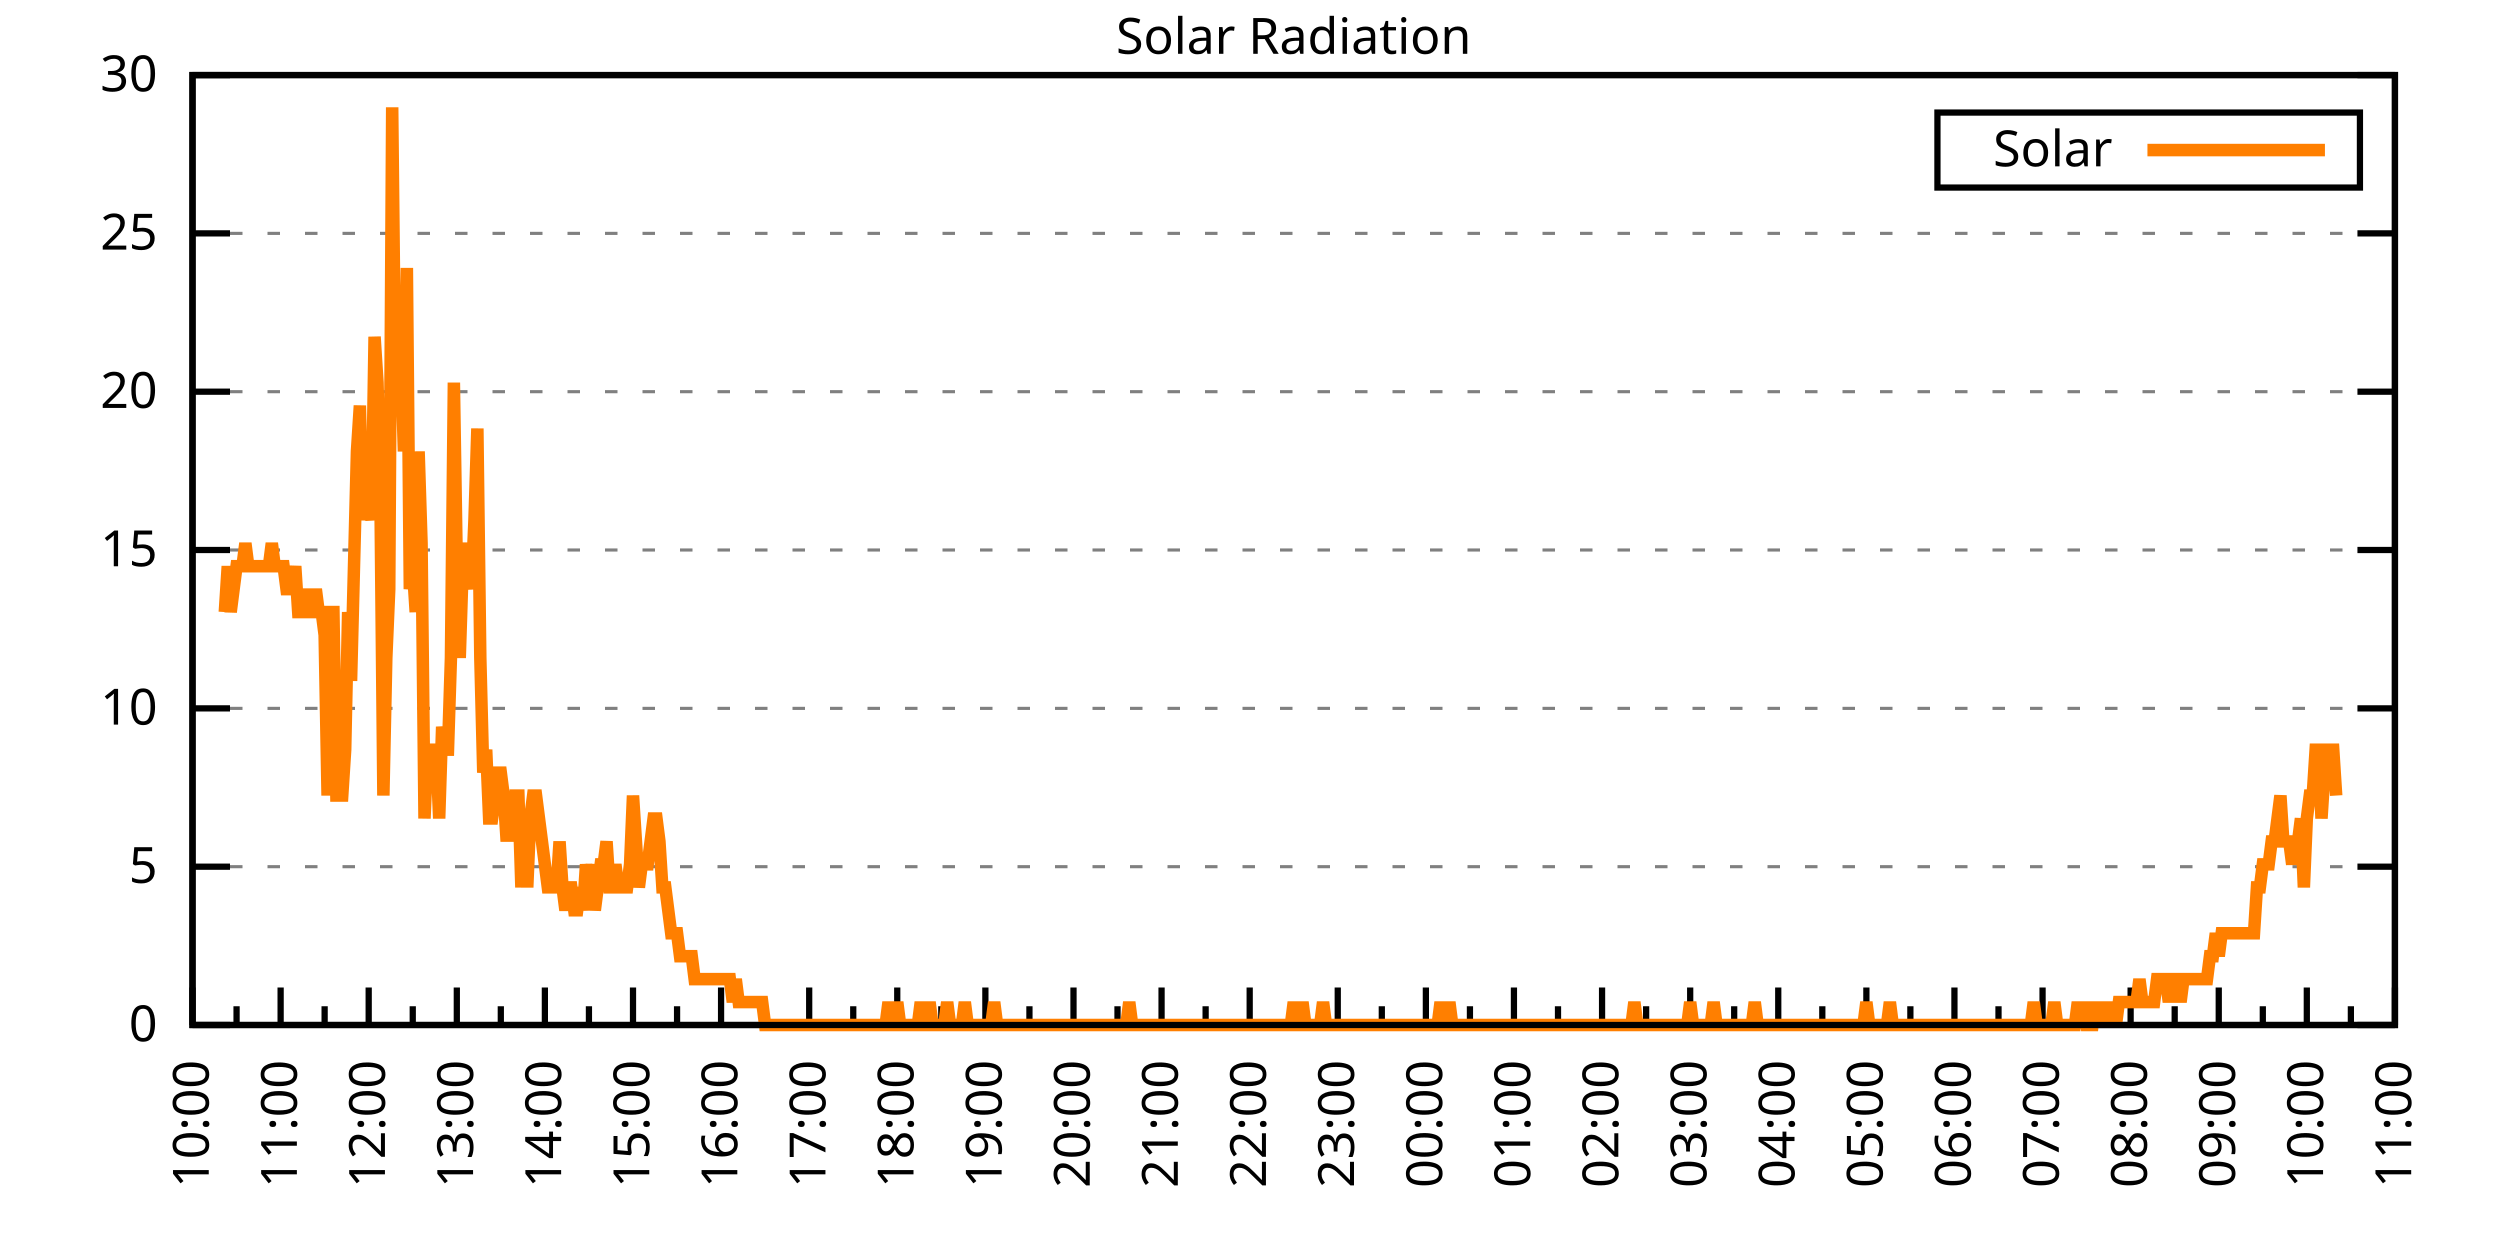
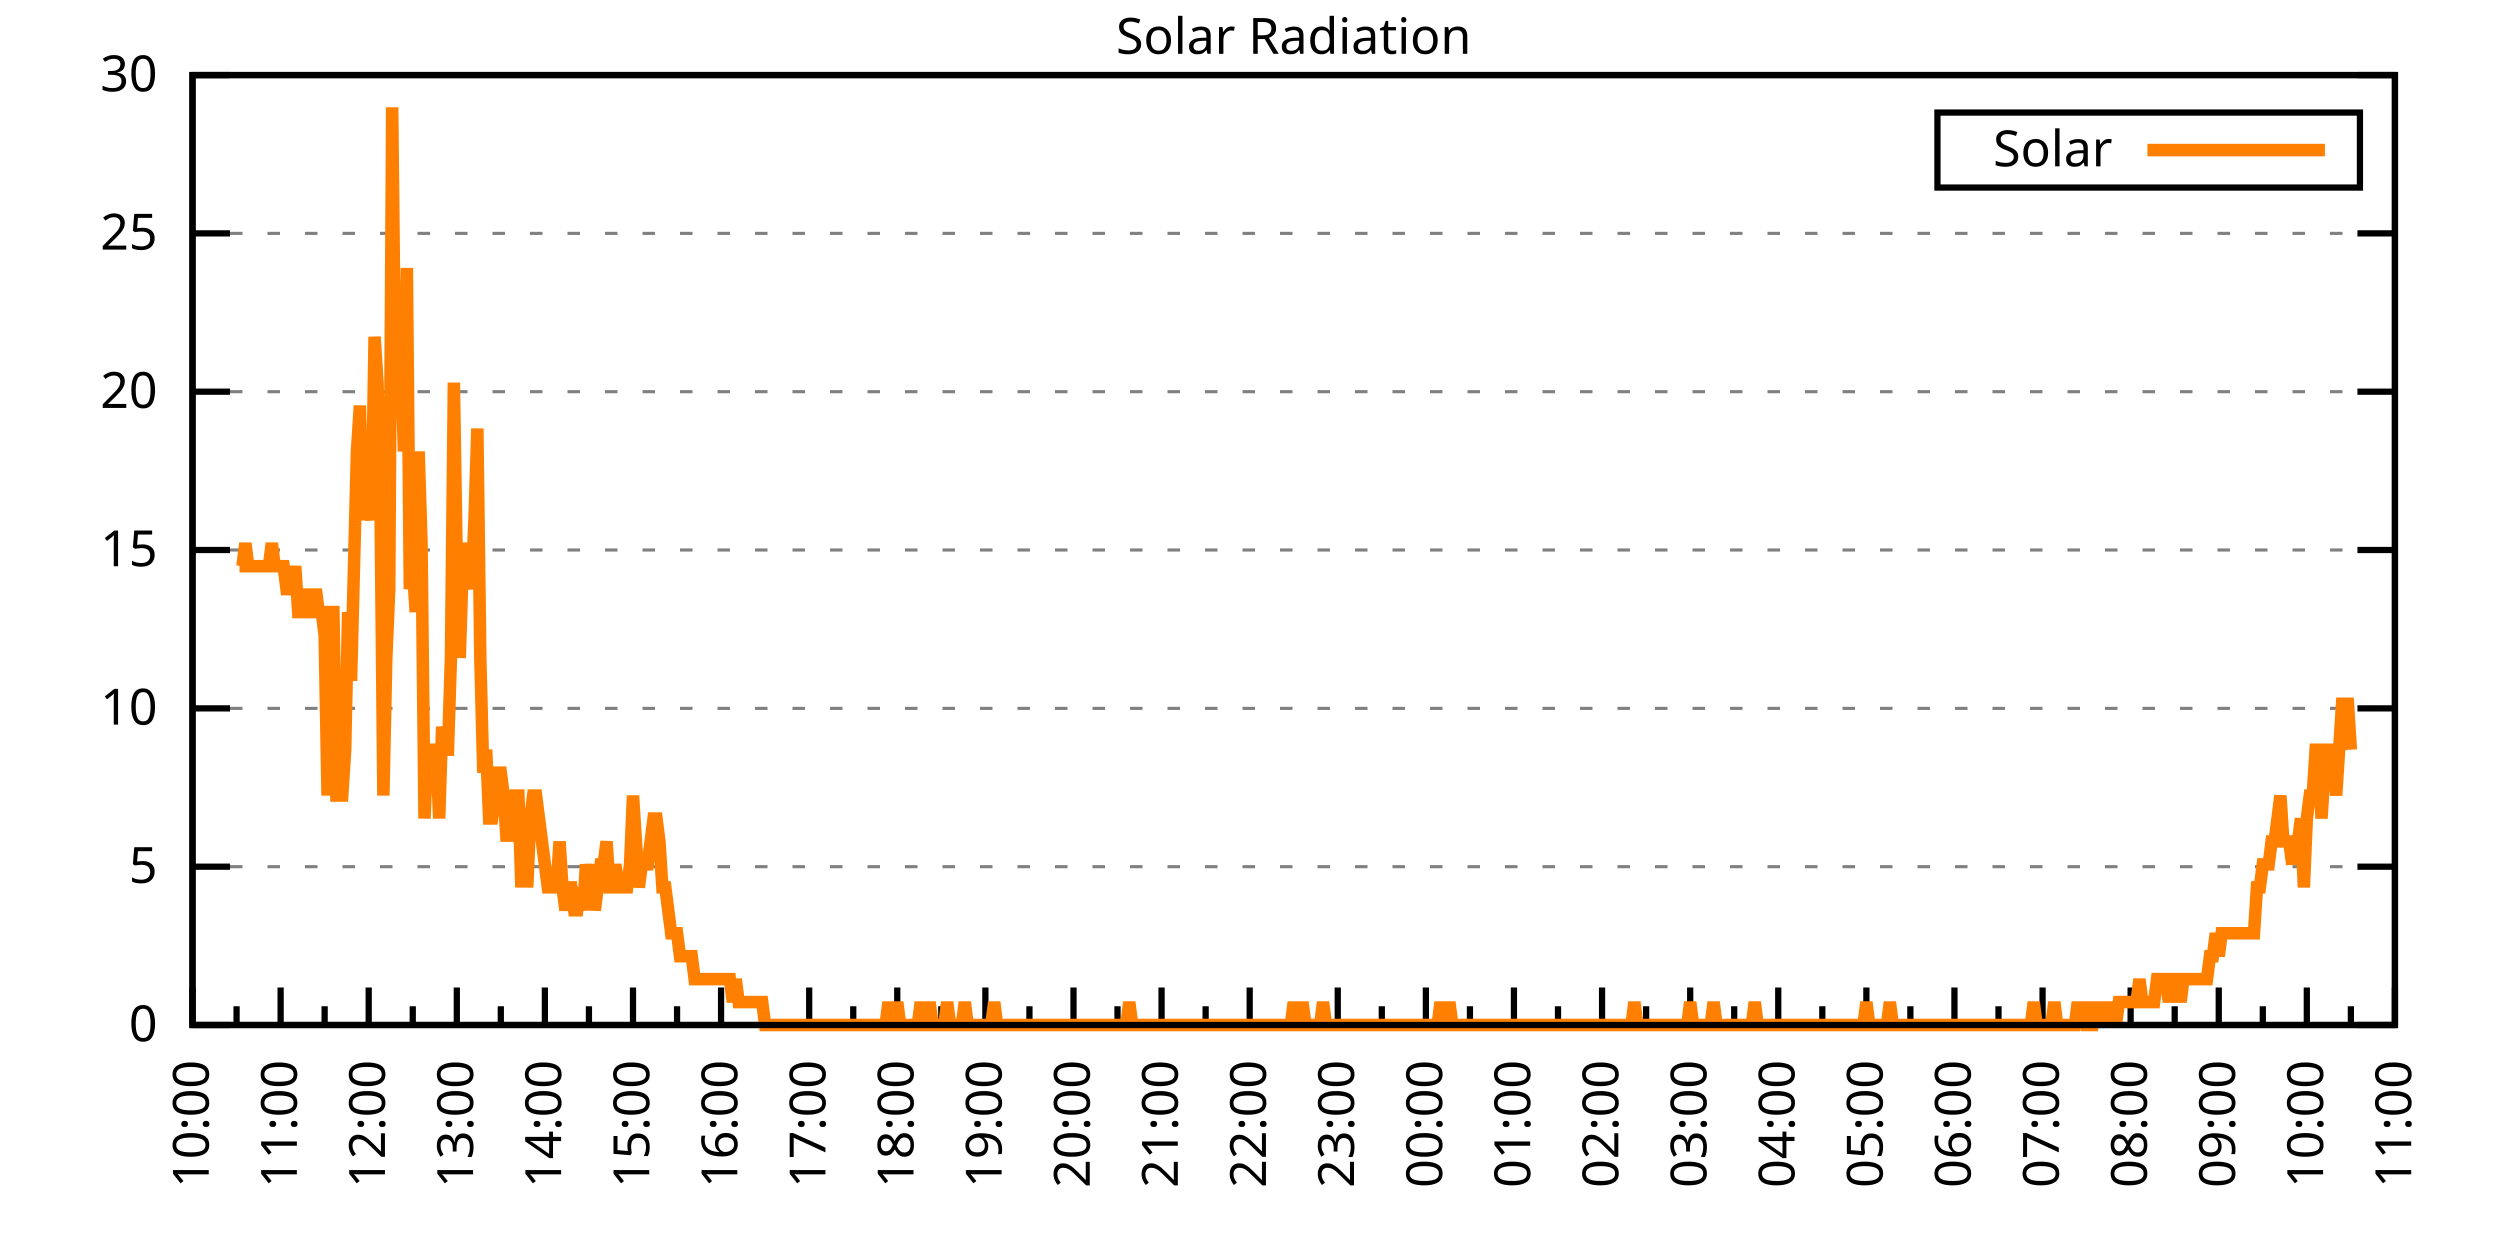
<svg xmlns="http://www.w3.org/2000/svg" xmlns:xlink="http://www.w3.org/1999/xlink" width="400" height="200" viewBox="0 0 400 200">
  <g id="gnuplot_canvas">
    <rect x="0" y="0" width="400" height="200" fill="none" />
    <defs>
      <circle id="gpDot" r="0.5" stroke-width="0.5" stroke="currentColor" />
      <path id="gpPt0" stroke-width="0.333" stroke="currentColor" d="M-1,0 h2 M0,-1 v2" />
      <path id="gpPt1" stroke-width="0.333" stroke="currentColor" d="M-1,-1 L1,1 M1,-1 L-1,1" />
      <path id="gpPt2" stroke-width="0.333" stroke="currentColor" d="M-1,0 L1,0 M0,-1 L0,1 M-1,-1 L1,1 M-1,1 L1,-1" />
      <rect id="gpPt3" stroke-width="0.333" stroke="currentColor" x="-1" y="-1" width="2" height="2" />
      <rect id="gpPt4" stroke-width="0.333" stroke="currentColor" fill="currentColor" x="-1" y="-1" width="2" height="2" />
      <circle id="gpPt5" stroke-width="0.333" stroke="currentColor" cx="0" cy="0" r="1" />
      <use xlink:href="#gpPt5" id="gpPt6" fill="currentColor" stroke="none" />
      <path id="gpPt7" stroke-width="0.333" stroke="currentColor" d="M0,-1.33 L-1.33,0.67 L1.33,0.67 z" />
      <use xlink:href="#gpPt7" id="gpPt8" fill="currentColor" stroke="none" />
      <use xlink:href="#gpPt7" id="gpPt9" stroke="currentColor" transform="rotate(180)" />
      <use xlink:href="#gpPt9" id="gpPt10" fill="currentColor" stroke="none" />
      <use xlink:href="#gpPt3" id="gpPt11" stroke="currentColor" transform="rotate(45)" />
      <use xlink:href="#gpPt11" id="gpPt12" fill="currentColor" stroke="none" />
      <path id="gpPt13" stroke-width="0.333" stroke="currentColor" d="M0,1.330 L1.265,0.411 L0.782,-1.067 L-0.782,-1.076 L-1.265,0.411 z" />
      <use xlink:href="#gpPt13" id="gpPt14" fill="currentColor" stroke="none" />
      <filter id="textbox" filterUnits="objectBoundingBox" x="0" y="0" height="1" width="1">
        <feFlood flood-color="white" flood-opacity="1" result="bgnd" />
        <feComposite in="SourceGraphic" in2="bgnd" operator="atop" />
      </filter>
      <filter id="greybox" filterUnits="objectBoundingBox" x="0" y="0" height="1" width="1">
        <feFlood flood-color="lightgrey" flood-opacity="1" result="grey" />
        <feComposite in="SourceGraphic" in2="grey" operator="atop" />
      </filter>
    </defs>
    <g fill="none" color="white" stroke="currentColor" stroke-width="1.00" stroke-linecap="butt" stroke-linejoin="miter">
</g>
    <g fill="none" color="black" stroke="currentColor" stroke-width="1.00" stroke-linecap="butt" stroke-linejoin="miter">
      <g stroke="none" shape-rendering="crispEdges">
        <polygon fill="rgb(255, 255, 255)" points="30.80,164.00 383.18,164.00 383.18,12.02 30.80,12.02 " />
      </g>
    </g>
    <g fill="none" color="black" stroke="currentColor" stroke-width="1.00" stroke-linecap="butt" stroke-linejoin="miter">
</g>
    <g fill="none" color="black" stroke="black" stroke-width="0.50" stroke-linecap="butt" stroke-linejoin="miter">
</g>
    <g fill="none" color="gray" stroke="currentColor" stroke-width="0.50" stroke-linecap="butt" stroke-linejoin="miter">
      <path stroke="gray" stroke-dasharray="2,4" class="gridline" d="M30.80,164.00 L383.19,164.00  " />
    </g>
    <g fill="none" color="gray" stroke="gray" stroke-width="1.00" stroke-linecap="butt" stroke-linejoin="miter">
</g>
    <g fill="none" color="black" stroke="currentColor" stroke-width="1.00" stroke-linecap="butt" stroke-linejoin="miter">
      <path stroke="black" d="M30.80,164.00 L36.80,164.00 M383.19,164.00 L377.19,164.00  " />
      <g transform="translate(25.20,166.60)" stroke="none" fill="black" font-family="Sans" font-size="8.00" text-anchor="end">
        <text>
          <tspan font-family="Sans"> 0</tspan>
        </text>
      </g>
    </g>
    <g fill="none" color="black" stroke="currentColor" stroke-width="1.00" stroke-linecap="butt" stroke-linejoin="miter">
</g>
    <g fill="none" color="black" stroke="black" stroke-width="0.50" stroke-linecap="butt" stroke-linejoin="miter">
</g>
    <g fill="none" color="gray" stroke="currentColor" stroke-width="0.50" stroke-linecap="butt" stroke-linejoin="miter">
      <path stroke="gray" stroke-dasharray="2,4" class="gridline" d="M30.80,138.67 L383.19,138.67  " />
    </g>
    <g fill="none" color="gray" stroke="gray" stroke-width="1.00" stroke-linecap="butt" stroke-linejoin="miter">
</g>
    <g fill="none" color="black" stroke="currentColor" stroke-width="1.00" stroke-linecap="butt" stroke-linejoin="miter">
      <path stroke="black" d="M30.80,138.67 L36.80,138.67 M383.19,138.67 L377.19,138.67  " />
      <g transform="translate(25.20,141.27)" stroke="none" fill="black" font-family="Sans" font-size="8.00" text-anchor="end">
        <text>
          <tspan font-family="Sans"> 5</tspan>
        </text>
      </g>
    </g>
    <g fill="none" color="black" stroke="currentColor" stroke-width="1.00" stroke-linecap="butt" stroke-linejoin="miter">
</g>
    <g fill="none" color="black" stroke="black" stroke-width="0.50" stroke-linecap="butt" stroke-linejoin="miter">
</g>
    <g fill="none" color="gray" stroke="currentColor" stroke-width="0.50" stroke-linecap="butt" stroke-linejoin="miter">
      <path stroke="gray" stroke-dasharray="2,4" class="gridline" d="M30.80,113.34 L383.19,113.34  " />
    </g>
    <g fill="none" color="gray" stroke="gray" stroke-width="1.00" stroke-linecap="butt" stroke-linejoin="miter">
</g>
    <g fill="none" color="black" stroke="currentColor" stroke-width="1.00" stroke-linecap="butt" stroke-linejoin="miter">
      <path stroke="black" d="M30.80,113.34 L36.80,113.34 M383.19,113.34 L377.19,113.34  " />
      <g transform="translate(25.20,115.94)" stroke="none" fill="black" font-family="Sans" font-size="8.00" text-anchor="end">
        <text>
          <tspan font-family="Sans"> 10</tspan>
        </text>
      </g>
    </g>
    <g fill="none" color="black" stroke="currentColor" stroke-width="1.00" stroke-linecap="butt" stroke-linejoin="miter">
</g>
    <g fill="none" color="black" stroke="black" stroke-width="0.50" stroke-linecap="butt" stroke-linejoin="miter">
</g>
    <g fill="none" color="gray" stroke="currentColor" stroke-width="0.50" stroke-linecap="butt" stroke-linejoin="miter">
      <path stroke="gray" stroke-dasharray="2,4" class="gridline" d="M30.80,88.00 L383.19,88.00  " />
    </g>
    <g fill="none" color="gray" stroke="gray" stroke-width="1.00" stroke-linecap="butt" stroke-linejoin="miter">
</g>
    <g fill="none" color="black" stroke="currentColor" stroke-width="1.00" stroke-linecap="butt" stroke-linejoin="miter">
      <path stroke="black" d="M30.80,88.00 L36.80,88.00 M383.19,88.00 L377.19,88.00  " />
      <g transform="translate(25.20,90.60)" stroke="none" fill="black" font-family="Sans" font-size="8.00" text-anchor="end">
        <text>
          <tspan font-family="Sans"> 15</tspan>
        </text>
      </g>
    </g>
    <g fill="none" color="black" stroke="currentColor" stroke-width="1.00" stroke-linecap="butt" stroke-linejoin="miter">
</g>
    <g fill="none" color="black" stroke="black" stroke-width="0.50" stroke-linecap="butt" stroke-linejoin="miter">
</g>
    <g fill="none" color="gray" stroke="currentColor" stroke-width="0.50" stroke-linecap="butt" stroke-linejoin="miter">
      <path stroke="gray" stroke-dasharray="2,4" class="gridline" d="M30.80,62.67 L383.19,62.67  " />
    </g>
    <g fill="none" color="gray" stroke="gray" stroke-width="1.00" stroke-linecap="butt" stroke-linejoin="miter">
</g>
    <g fill="none" color="black" stroke="currentColor" stroke-width="1.00" stroke-linecap="butt" stroke-linejoin="miter">
      <path stroke="black" d="M30.80,62.67 L36.80,62.67 M383.19,62.67 L377.19,62.67  " />
      <g transform="translate(25.20,65.27)" stroke="none" fill="black" font-family="Sans" font-size="8.00" text-anchor="end">
        <text>
          <tspan font-family="Sans"> 20</tspan>
        </text>
      </g>
    </g>
    <g fill="none" color="black" stroke="currentColor" stroke-width="1.00" stroke-linecap="butt" stroke-linejoin="miter">
</g>
    <g fill="none" color="black" stroke="black" stroke-width="0.50" stroke-linecap="butt" stroke-linejoin="miter">
</g>
    <g fill="none" color="gray" stroke="currentColor" stroke-width="0.50" stroke-linecap="butt" stroke-linejoin="miter">
      <path stroke="gray" stroke-dasharray="2,4" class="gridline" d="M30.80,37.34 L383.19,37.34  " />
    </g>
    <g fill="none" color="gray" stroke="gray" stroke-width="1.00" stroke-linecap="butt" stroke-linejoin="miter">
</g>
    <g fill="none" color="black" stroke="currentColor" stroke-width="1.00" stroke-linecap="butt" stroke-linejoin="miter">
      <path stroke="black" d="M30.80,37.34 L36.80,37.34 M383.19,37.34 L377.19,37.34  " />
      <g transform="translate(25.20,39.94)" stroke="none" fill="black" font-family="Sans" font-size="8.00" text-anchor="end">
        <text>
          <tspan font-family="Sans"> 25</tspan>
        </text>
      </g>
    </g>
    <g fill="none" color="black" stroke="currentColor" stroke-width="1.00" stroke-linecap="butt" stroke-linejoin="miter">
</g>
    <g fill="none" color="black" stroke="black" stroke-width="0.50" stroke-linecap="butt" stroke-linejoin="miter">
</g>
    <g fill="none" color="gray" stroke="currentColor" stroke-width="0.50" stroke-linecap="butt" stroke-linejoin="miter">
      <path stroke="gray" stroke-dasharray="2,4" class="gridline" d="M30.80,12.01 L383.19,12.01  " />
    </g>
    <g fill="none" color="gray" stroke="gray" stroke-width="1.00" stroke-linecap="butt" stroke-linejoin="miter">
</g>
    <g fill="none" color="black" stroke="currentColor" stroke-width="1.00" stroke-linecap="butt" stroke-linejoin="miter">
      <path stroke="black" d="M30.80,12.01 L36.80,12.01 M383.19,12.01 L377.19,12.01  " />
      <g transform="translate(25.20,14.61)" stroke="none" fill="black" font-family="Sans" font-size="8.00" text-anchor="end">
        <text>
          <tspan font-family="Sans"> 30</tspan>
        </text>
      </g>
    </g>
    <g fill="none" color="black" stroke="currentColor" stroke-width="1.00" stroke-linecap="butt" stroke-linejoin="miter">
      <path stroke="black" d="M30.80,164.00 L30.80,158.00  " />
      <g transform="translate(33.40,169.60) rotate(270)" stroke="none" fill="black" font-family="Sans" font-size="8.00" text-anchor="end">
        <text>
          <tspan font-family="Sans">10:00</tspan>
        </text>
      </g>
    </g>
    <g fill="none" color="black" stroke="currentColor" stroke-width="1.00" stroke-linecap="butt" stroke-linejoin="miter">
      <path stroke="black" d="M37.85,164.00 L37.85,161.00 M44.90,164.00 L44.90,158.00  " />
      <g transform="translate(47.50,169.60) rotate(270)" stroke="none" fill="black" font-family="Sans" font-size="8.00" text-anchor="end">
        <text>
          <tspan font-family="Sans">11:00</tspan>
        </text>
      </g>
    </g>
    <g fill="none" color="black" stroke="currentColor" stroke-width="1.00" stroke-linecap="butt" stroke-linejoin="miter">
      <path stroke="black" d="M51.94,164.00 L51.94,161.00 M58.99,164.00 L58.99,158.00  " />
      <g transform="translate(61.59,169.60) rotate(270)" stroke="none" fill="black" font-family="Sans" font-size="8.00" text-anchor="end">
        <text>
          <tspan font-family="Sans">12:00</tspan>
        </text>
      </g>
    </g>
    <g fill="none" color="black" stroke="currentColor" stroke-width="1.00" stroke-linecap="butt" stroke-linejoin="miter">
      <path stroke="black" d="M66.04,164.00 L66.04,161.00 M73.09,164.00 L73.09,158.00  " />
      <g transform="translate(75.69,169.60) rotate(270)" stroke="none" fill="black" font-family="Sans" font-size="8.00" text-anchor="end">
        <text>
          <tspan font-family="Sans">13:00</tspan>
        </text>
      </g>
    </g>
    <g fill="none" color="black" stroke="currentColor" stroke-width="1.00" stroke-linecap="butt" stroke-linejoin="miter">
      <path stroke="black" d="M80.13,164.00 L80.13,161.00 M87.18,164.00 L87.18,158.00  " />
      <g transform="translate(89.78,169.60) rotate(270)" stroke="none" fill="black" font-family="Sans" font-size="8.00" text-anchor="end">
        <text>
          <tspan font-family="Sans">14:00</tspan>
        </text>
      </g>
    </g>
    <g fill="none" color="black" stroke="currentColor" stroke-width="1.00" stroke-linecap="butt" stroke-linejoin="miter">
      <path stroke="black" d="M94.23,164.00 L94.23,161.00 M101.28,164.00 L101.28,158.00  " />
      <g transform="translate(103.88,169.60) rotate(270)" stroke="none" fill="black" font-family="Sans" font-size="8.00" text-anchor="end">
        <text>
          <tspan font-family="Sans">15:00</tspan>
        </text>
      </g>
    </g>
    <g fill="none" color="black" stroke="currentColor" stroke-width="1.00" stroke-linecap="butt" stroke-linejoin="miter">
      <path stroke="black" d="M108.33,164.00 L108.33,161.00 M115.37,164.00 L115.37,158.00  " />
      <g transform="translate(117.97,169.60) rotate(270)" stroke="none" fill="black" font-family="Sans" font-size="8.00" text-anchor="end">
        <text>
          <tspan font-family="Sans">16:00</tspan>
        </text>
      </g>
    </g>
    <g fill="none" color="black" stroke="currentColor" stroke-width="1.00" stroke-linecap="butt" stroke-linejoin="miter">
      <path stroke="black" d="M122.42,164.00 L122.42,161.00 M129.47,164.00 L129.47,158.00  " />
      <g transform="translate(132.07,169.60) rotate(270)" stroke="none" fill="black" font-family="Sans" font-size="8.00" text-anchor="end">
        <text>
          <tspan font-family="Sans">17:00</tspan>
        </text>
      </g>
    </g>
    <g fill="none" color="black" stroke="currentColor" stroke-width="1.00" stroke-linecap="butt" stroke-linejoin="miter">
      <path stroke="black" d="M136.52,164.00 L136.52,161.00 M143.56,164.00 L143.56,158.00  " />
      <g transform="translate(146.16,169.60) rotate(270)" stroke="none" fill="black" font-family="Sans" font-size="8.00" text-anchor="end">
        <text>
          <tspan font-family="Sans">18:00</tspan>
        </text>
      </g>
    </g>
    <g fill="none" color="black" stroke="currentColor" stroke-width="1.00" stroke-linecap="butt" stroke-linejoin="miter">
      <path stroke="black" d="M150.61,164.00 L150.61,161.00 M157.66,164.00 L157.66,158.00  " />
      <g transform="translate(160.26,169.60) rotate(270)" stroke="none" fill="black" font-family="Sans" font-size="8.00" text-anchor="end">
        <text>
          <tspan font-family="Sans">19:00</tspan>
        </text>
      </g>
    </g>
    <g fill="none" color="black" stroke="currentColor" stroke-width="1.00" stroke-linecap="butt" stroke-linejoin="miter">
      <path stroke="black" d="M164.71,164.00 L164.71,161.00 M171.76,164.00 L171.76,158.00  " />
      <g transform="translate(174.36,169.60) rotate(270)" stroke="none" fill="black" font-family="Sans" font-size="8.00" text-anchor="end">
        <text>
          <tspan font-family="Sans">20:00</tspan>
        </text>
      </g>
    </g>
    <g fill="none" color="black" stroke="currentColor" stroke-width="1.00" stroke-linecap="butt" stroke-linejoin="miter">
      <path stroke="black" d="M178.80,164.00 L178.80,161.00 M185.85,164.00 L185.85,158.00  " />
      <g transform="translate(188.45,169.60) rotate(270)" stroke="none" fill="black" font-family="Sans" font-size="8.00" text-anchor="end">
        <text>
          <tspan font-family="Sans">21:00</tspan>
        </text>
      </g>
    </g>
    <g fill="none" color="black" stroke="currentColor" stroke-width="1.00" stroke-linecap="butt" stroke-linejoin="miter">
      <path stroke="black" d="M192.90,164.00 L192.90,161.00 M199.95,164.00 L199.95,158.00  " />
      <g transform="translate(202.55,169.60) rotate(270)" stroke="none" fill="black" font-family="Sans" font-size="8.00" text-anchor="end">
        <text>
          <tspan font-family="Sans">22:00</tspan>
        </text>
      </g>
    </g>
    <g fill="none" color="black" stroke="currentColor" stroke-width="1.00" stroke-linecap="butt" stroke-linejoin="miter">
      <path stroke="black" d="M207.00,164.00 L207.00,161.00 M214.04,164.00 L214.04,158.00  " />
      <g transform="translate(216.64,169.60) rotate(270)" stroke="none" fill="black" font-family="Sans" font-size="8.00" text-anchor="end">
        <text>
          <tspan font-family="Sans">23:00</tspan>
        </text>
      </g>
    </g>
    <g fill="none" color="black" stroke="currentColor" stroke-width="1.00" stroke-linecap="butt" stroke-linejoin="miter">
      <path stroke="black" d="M221.09,164.00 L221.09,161.00 M228.14,164.00 L228.14,158.00  " />
      <g transform="translate(230.74,169.60) rotate(270)" stroke="none" fill="black" font-family="Sans" font-size="8.00" text-anchor="end">
        <text>
          <tspan font-family="Sans">00:00</tspan>
        </text>
      </g>
    </g>
    <g fill="none" color="black" stroke="currentColor" stroke-width="1.00" stroke-linecap="butt" stroke-linejoin="miter">
      <path stroke="black" d="M235.19,164.00 L235.19,161.00 M242.23,164.00 L242.23,158.00  " />
      <g transform="translate(244.83,169.60) rotate(270)" stroke="none" fill="black" font-family="Sans" font-size="8.00" text-anchor="end">
        <text>
          <tspan font-family="Sans">01:00</tspan>
        </text>
      </g>
    </g>
    <g fill="none" color="black" stroke="currentColor" stroke-width="1.00" stroke-linecap="butt" stroke-linejoin="miter">
      <path stroke="black" d="M249.28,164.00 L249.28,161.00 M256.33,164.00 L256.33,158.00  " />
      <g transform="translate(258.93,169.60) rotate(270)" stroke="none" fill="black" font-family="Sans" font-size="8.00" text-anchor="end">
        <text>
          <tspan font-family="Sans">02:00</tspan>
        </text>
      </g>
    </g>
    <g fill="none" color="black" stroke="currentColor" stroke-width="1.00" stroke-linecap="butt" stroke-linejoin="miter">
      <path stroke="black" d="M263.38,164.00 L263.38,161.00 M270.43,164.00 L270.43,158.00  " />
      <g transform="translate(273.03,169.60) rotate(270)" stroke="none" fill="black" font-family="Sans" font-size="8.00" text-anchor="end">
        <text>
          <tspan font-family="Sans">03:00</tspan>
        </text>
      </g>
    </g>
    <g fill="none" color="black" stroke="currentColor" stroke-width="1.00" stroke-linecap="butt" stroke-linejoin="miter">
      <path stroke="black" d="M277.47,164.00 L277.47,161.00 M284.52,164.00 L284.52,158.00  " />
      <g transform="translate(287.12,169.60) rotate(270)" stroke="none" fill="black" font-family="Sans" font-size="8.00" text-anchor="end">
        <text>
          <tspan font-family="Sans">04:00</tspan>
        </text>
      </g>
    </g>
    <g fill="none" color="black" stroke="currentColor" stroke-width="1.00" stroke-linecap="butt" stroke-linejoin="miter">
      <path stroke="black" d="M291.57,164.00 L291.57,161.00 M298.62,164.00 L298.62,158.00  " />
      <g transform="translate(301.22,169.60) rotate(270)" stroke="none" fill="black" font-family="Sans" font-size="8.00" text-anchor="end">
        <text>
          <tspan font-family="Sans">05:00</tspan>
        </text>
      </g>
    </g>
    <g fill="none" color="black" stroke="currentColor" stroke-width="1.00" stroke-linecap="butt" stroke-linejoin="miter">
      <path stroke="black" d="M305.66,164.00 L305.66,161.00 M312.71,164.00 L312.71,158.00  " />
      <g transform="translate(315.31,169.60) rotate(270)" stroke="none" fill="black" font-family="Sans" font-size="8.00" text-anchor="end">
        <text>
          <tspan font-family="Sans">06:00</tspan>
        </text>
      </g>
    </g>
    <g fill="none" color="black" stroke="currentColor" stroke-width="1.00" stroke-linecap="butt" stroke-linejoin="miter">
      <path stroke="black" d="M319.76,164.00 L319.76,161.00 M326.81,164.00 L326.81,158.00  " />
      <g transform="translate(329.41,169.60) rotate(270)" stroke="none" fill="black" font-family="Sans" font-size="8.00" text-anchor="end">
        <text>
          <tspan font-family="Sans">07:00</tspan>
        </text>
      </g>
    </g>
    <g fill="none" color="black" stroke="currentColor" stroke-width="1.00" stroke-linecap="butt" stroke-linejoin="miter">
      <path stroke="black" d="M333.86,164.00 L333.86,161.00 M340.90,164.00 L340.90,158.00  " />
      <g transform="translate(343.50,169.60) rotate(270)" stroke="none" fill="black" font-family="Sans" font-size="8.00" text-anchor="end">
        <text>
          <tspan font-family="Sans">08:00</tspan>
        </text>
      </g>
    </g>
    <g fill="none" color="black" stroke="currentColor" stroke-width="1.00" stroke-linecap="butt" stroke-linejoin="miter">
      <path stroke="black" d="M347.95,164.00 L347.95,161.00 M355.00,164.00 L355.00,158.00  " />
      <g transform="translate(357.60,169.60) rotate(270)" stroke="none" fill="black" font-family="Sans" font-size="8.00" text-anchor="end">
        <text>
          <tspan font-family="Sans">09:00</tspan>
        </text>
      </g>
    </g>
    <g fill="none" color="black" stroke="currentColor" stroke-width="1.00" stroke-linecap="butt" stroke-linejoin="miter">
      <path stroke="black" d="M362.05,164.00 L362.05,161.00 M369.09,164.00 L369.09,158.00  " />
      <g transform="translate(371.69,169.60) rotate(270)" stroke="none" fill="black" font-family="Sans" font-size="8.00" text-anchor="end">
        <text>
          <tspan font-family="Sans">10:00</tspan>
        </text>
      </g>
    </g>
    <g fill="none" color="black" stroke="currentColor" stroke-width="1.00" stroke-linecap="butt" stroke-linejoin="miter">
      <path stroke="black" d="M376.14,164.00 L376.14,161.00 M383.19,164.00 L383.19,158.00  " />
      <g transform="translate(385.79,169.60) rotate(270)" stroke="none" fill="black" font-family="Sans" font-size="8.00" text-anchor="end">
        <text>
          <tspan font-family="Sans">11:00</tspan>
        </text>
      </g>
    </g>
    <g fill="none" color="black" stroke="currentColor" stroke-width="1.00" stroke-linecap="butt" stroke-linejoin="miter">
</g>
    <g fill="none" color="black" stroke="currentColor" stroke-width="1.00" stroke-linecap="butt" stroke-linejoin="miter">
      <path stroke="black" d="M30.80,12.01 L30.80,164.00 L383.19,164.00 L383.19,12.01 L30.80,12.01 Z  " />
    </g>
    <g fill="none" color="black" stroke="currentColor" stroke-width="1.00" stroke-linecap="butt" stroke-linejoin="miter">
      <g transform="translate(6.80,88.01) rotate(270)" stroke="none" fill="black" font-family="Sans" font-size="8.00" text-anchor="middle">
        <text />
      </g>
    </g>
    <g fill="none" color="black" stroke="currentColor" stroke-width="1.00" stroke-linecap="butt" stroke-linejoin="miter">
</g>
    <g fill="none" color="black" stroke="currentColor" stroke-width="1.00" stroke-linecap="butt" stroke-linejoin="miter">
      <path stroke="black" d="M309.99,30.01 L309.99,18.01 L377.59,18.01 L377.59,30.01 L309.99,30.01 Z  " />
    </g>
    <g id="Solar_Radiation_plot_1">
      <g fill="none" color="white" stroke="black" stroke-width="2.00" stroke-linecap="butt" stroke-linejoin="miter">
</g>
      <g fill="none" color="black" stroke="currentColor" stroke-width="2.00" stroke-linecap="butt" stroke-linejoin="miter">
        <g transform="translate(337.99,26.61)" stroke="none" fill="black" font-family="Sans" font-size="8.00" text-anchor="end">
          <text>
            <tspan font-family="Sans">Solar</tspan>
          </text>
        </g>
      </g>
      <g fill="none" color="black" stroke="currentColor" stroke-width="2.00" stroke-linecap="butt" stroke-linejoin="miter">
-         <path stroke="rgb(255, 127,   0)" d="M343.59,24.01 L371.99,24.01 M35.97,97.93 L36.44,90.59 L36.91,97.93 L37.38,94.26 L37.85,90.59 L38.32,90.59   L38.79,90.59 L39.26,86.91 L39.73,90.59 L40.20,90.59 L40.67,90.59 L41.14,90.59 L41.61,90.59 L42.08,90.59   L42.55,90.59 L43.02,90.59 L43.49,86.91 L43.96,90.59 L44.43,90.59 L44.90,90.59 L45.37,90.59 L45.84,94.26   L46.31,94.26 L46.78,94.26 L47.24,90.59 L47.71,97.93 L48.18,97.93 L48.65,94.26 L49.12,97.93 L49.59,97.93   L50.06,97.93 L50.53,94.26 L51.00,97.93 L51.47,97.93 L51.94,101.60 L52.41,127.29 L52.88,97.93 L53.35,97.93   L53.82,127.29 L54.29,127.29 L54.76,127.29 L55.23,119.95 L55.70,97.93 L56.17,108.94 L56.64,90.59 L57.11,72.23   L57.58,64.89 L58.05,83.24 L58.52,75.90 L58.99,79.57 L59.46,83.24 L59.93,53.88 L60.40,61.22 L60.87,79.57   L61.34,127.29 L61.81,105.27 L62.28,94.26 L62.75,17.17 L63.22,61.22 L63.69,53.88 L64.16,57.55 L64.63,72.23   L65.10,42.87 L65.57,94.26 L66.04,90.59 L66.51,97.93 L66.98,72.23 L67.45,86.91 L67.92,130.96 L68.39,119.95   L68.86,119.95 L69.33,123.62 L69.80,119.95 L70.27,130.96 L70.74,116.28 L71.21,119.95 L71.68,119.95 L72.15,105.27   L72.62,61.22 L73.09,90.59 L73.56,105.27 L74.03,90.59 L74.50,86.91 L74.97,90.59 L75.44,94.26 L75.91,83.24   L76.38,68.56 L76.85,105.27 L77.32,123.62 L77.79,119.95 L78.26,130.96 L78.73,130.96 L79.19,127.29 L79.66,123.62   L80.13,123.62 L80.60,127.29 L81.07,134.63 L81.54,127.29 L82.01,134.63 L82.48,127.29 L82.95,127.29 L83.42,141.98   L83.89,130.96 L84.36,141.98 L84.83,130.96 L85.30,127.29 L85.77,127.29 L86.24,130.96 L86.71,134.63 L87.18,138.30   L87.65,141.98 L88.12,141.98 L88.59,141.98 L89.06,141.98 L89.53,134.63 L90.00,141.98 L90.47,145.65 L90.94,141.98   L91.41,141.98 L91.88,145.65 L92.35,145.65 L92.82,141.98 L93.29,145.65 L93.76,138.30 L94.23,141.98 L94.70,138.30   L95.17,145.65 L95.64,141.98 L96.11,138.30 L96.58,138.30 L97.05,134.63 L97.52,141.98 L97.99,141.98 L98.46,138.30   L98.93,141.98 L99.40,141.98 L99.87,141.98 L100.34,141.98 L100.81,138.30 L101.28,127.29 L101.75,134.63 L102.22,141.98   L102.69,138.30 L103.16,138.30 L103.63,138.30 L104.10,134.63 L104.57,130.96 L105.04,130.96 L105.51,134.63 L105.98,141.98   L106.45,141.98 L106.92,145.65 L107.39,149.32 L107.86,149.32 L108.33,149.32 L108.80,152.99 L109.27,152.99 L109.74,152.99   L110.21,152.99 L110.68,152.99 L111.14,156.66 L111.61,156.66 L112.08,156.66 L112.55,156.66 L113.02,156.66 L113.49,156.66   L113.96,156.66 L114.43,156.66 L114.90,156.66 L115.37,156.66 L115.84,156.66 L116.31,156.66 L116.78,156.66 L117.25,160.33   L117.72,156.66 L118.19,160.33 L118.66,160.33 L119.13,160.33 L119.60,160.33 L120.07,160.33 L120.54,160.33 L121.01,160.33   L121.48,160.33 L121.95,160.33 L122.42,164.00 L122.89,164.00 L123.36,164.00 L123.83,164.00 L124.30,164.00 L124.77,164.00   L125.24,164.00 L125.71,164.00 L126.18,164.00 L126.65,164.00 L127.12,164.00 L127.59,164.00 L128.06,164.00 L128.53,164.00   L129.00,164.00 L129.47,164.00 L129.94,164.00 L130.41,164.00 L130.88,164.00 L131.35,164.00 L131.82,164.00 L132.29,164.00   L132.76,164.00 L133.23,164.00 L133.70,164.00 L134.17,164.00 L134.64,164.00 L135.11,164.00 L135.58,164.00 L136.05,164.00   L136.52,164.00 L136.99,164.00 L137.46,164.00 L137.93,164.00 L138.40,164.00 L138.87,164.00 L139.34,164.00 L139.81,164.00   L140.28,164.00 L140.75,164.00 L141.22,164.00 L141.69,164.00 L142.16,160.33 L142.63,164.00 L143.09,164.00 L143.56,160.33   L144.03,164.00 L144.50,164.00 L144.97,164.00 L145.44,164.00 L145.91,164.00 L146.38,164.00 L146.85,164.00 L147.32,160.33   L147.79,164.00 L148.26,164.00 L148.73,160.33 L149.20,164.00 L149.67,164.00 L150.14,164.00 L150.61,164.00 L151.08,164.00   L151.55,160.33 L152.02,164.00 L152.49,164.00 L152.96,164.00 L153.43,164.00 L153.90,164.00 L154.37,160.33 L154.84,164.00   L155.31,164.00 L155.78,164.00 L156.25,164.00 L156.72,164.00 L157.19,164.00 L157.66,164.00 L158.13,164.00 L158.60,164.00   L159.07,160.33 L159.54,164.00 L160.01,164.00 L160.48,164.00 L160.95,164.00 L161.42,164.00 L161.89,164.00 L162.36,164.00   L162.83,164.00 L163.30,164.00 L163.77,164.00 L164.24,164.00 L164.71,164.00 L165.18,164.00 L165.65,164.00 L166.12,164.00   L166.59,164.00 L167.06,164.00 L167.53,164.00 L168.00,164.00 L168.47,164.00 L168.94,164.00 L169.41,164.00 L169.88,164.00   L170.35,164.00 L170.82,164.00 L171.29,164.00 L171.76,164.00 L172.23,164.00 L172.70,164.00 L173.17,164.00 L173.64,164.00   L174.11,164.00 L174.58,164.00 L175.04,164.00 L175.51,164.00 L175.98,164.00 L176.45,164.00 L176.92,164.00 L177.39,164.00   L177.86,164.00 L178.33,164.00 L178.80,164.00 L179.27,164.00 L179.74,164.00 L180.21,164.00 L180.68,160.33 L181.15,164.00   L181.62,164.00 L182.09,164.00 L182.56,164.00 L183.03,164.00 L183.50,164.00 L183.97,164.00 L184.44,164.00 L184.91,164.00   L185.38,164.00 L185.85,164.00 L186.32,164.00 L186.79,164.00 L187.26,164.00 L187.73,164.00 L188.20,164.00 L188.67,164.00   L189.14,164.00 L189.61,164.00 L190.08,164.00 L190.55,164.00 L191.02,164.00 L191.49,164.00 L191.96,164.00 L192.43,164.00   L192.90,164.00 L193.37,164.00 L193.84,164.00 L194.31,164.00 L194.78,164.00 L195.25,164.00 L195.72,164.00 L196.19,164.00   L196.66,164.00 L197.13,164.00 L197.60,164.00 L198.07,164.00 L198.54,164.00 L199.01,164.00 L199.48,164.00 L199.95,164.00   L200.42,164.00 L200.89,164.00 L201.36,164.00 L201.83,164.00 L202.30,164.00 L202.77,164.00 L203.24,164.00 L203.71,164.00   L204.18,164.00 L204.65,164.00 L205.12,164.00 L205.59,164.00 L206.06,164.00 L206.53,164.00 L207.00,160.33 L207.46,164.00   L207.93,164.00 L208.40,160.33 L208.87,164.00 L209.34,164.00 L209.81,164.00 L210.28,164.00 L210.75,164.00 L211.22,164.00   L211.69,160.33 L212.16,164.00 L212.63,164.00 L213.10,164.00 L213.57,164.00 L214.04,164.00 L214.51,164.00 L214.98,164.00   L215.45,164.00 L215.92,164.00 L216.39,164.00 L216.86,164.00 L217.33,164.00 L217.80,164.00 L218.27,164.00 L218.74,164.00   L219.21,164.00 L219.68,164.00 L220.15,164.00 L220.62,164.00 L221.09,164.00 L221.56,164.00 L222.03,164.00 L222.50,164.00   L222.97,164.00 L223.44,164.00 L223.91,164.00 L224.38,164.00 L224.85,164.00 L225.32,164.00 L225.79,164.00 L226.26,164.00   L226.73,164.00 L227.20,164.00 L227.67,164.00 L228.14,164.00 L228.61,164.00 L229.08,164.00 L229.55,164.00 L230.02,164.00   L230.49,160.33 L230.96,164.00 L231.43,164.00 L231.90,160.33 L232.37,164.00 L232.84,164.00 L233.31,164.00 L233.78,164.00   L234.25,164.00 L234.72,164.00 L235.19,164.00 L235.66,164.00 L236.13,164.00 L236.60,164.00 L237.07,164.00 L237.54,164.00   L238.01,164.00 L238.48,164.00 L238.95,164.00 L239.41,164.00 L239.88,164.00 L240.35,164.00 L240.82,164.00 L241.29,164.00   L241.76,164.00 L242.23,164.00 L242.70,164.00 L243.17,164.00 L243.64,164.00 L244.11,164.00 L244.58,164.00 L245.05,164.00   L245.52,164.00 L245.99,164.00 L246.46,164.00 L246.93,164.00 L247.40,164.00 L247.87,164.00 L248.34,164.00 L248.81,164.00   L249.28,164.00 L249.75,164.00 L250.22,164.00 L250.69,164.00 L251.16,164.00 L251.63,164.00 L252.10,164.00 L252.57,164.00   L253.04,164.00 L253.51,164.00 L253.98,164.00 L254.45,164.00 L254.92,164.00 L255.39,164.00 L255.86,164.00 L256.33,164.00   L256.80,164.00 L257.27,164.00 L257.74,164.00 L258.21,164.00 L258.68,164.00 L259.15,164.00 L259.62,164.00 L260.09,164.00   L260.56,164.00 L261.03,164.00 L261.50,160.33 L261.97,164.00 L262.44,164.00 L262.91,164.00 L263.38,164.00 L263.85,164.00   L264.32,164.00 L264.79,164.00 L265.26,164.00 L265.73,164.00 L266.20,164.00 L266.67,164.00 L267.14,164.00 L267.61,164.00   L268.08,164.00 L268.55,164.00 L269.02,164.00 L269.49,164.00 L269.96,164.00 L270.43,160.33 L270.90,164.00 L271.36,164.00   L271.83,164.00 L272.30,164.00 L272.77,164.00 L273.24,164.00 L273.71,164.00 L274.18,160.33 L274.65,164.00 L275.12,164.00   L275.59,164.00 L276.06,164.00 L276.53,164.00 L277.00,164.00 L277.47,164.00 L277.94,164.00 L278.41,164.00 L278.88,164.00   L279.35,164.00 L279.82,164.00 L280.29,164.00 L280.76,160.33 L281.23,164.00 L281.70,164.00 L282.17,164.00 L282.64,164.00   L283.11,164.00 L283.58,164.00 L284.05,164.00 L284.52,164.00 L284.99,164.00 L285.46,164.00 L285.93,164.00 L286.40,164.00   L286.87,164.00 L287.34,164.00 L287.81,164.00 L288.28,164.00 L288.75,164.00 L289.22,164.00 L289.69,164.00 L290.16,164.00   L290.63,164.00 L291.10,164.00 L291.57,164.00 L292.04,164.00 L292.51,164.00 L292.98,164.00 L293.45,164.00 L293.92,164.00   L294.39,164.00 L294.86,164.00 L295.33,164.00 L295.80,164.00 L296.27,164.00 L296.74,164.00 L297.21,164.00 L297.68,164.00   L298.15,164.00 L298.62,160.33 L299.09,164.00 L299.56,164.00 L300.03,164.00 L300.50,164.00 L300.97,164.00 L301.44,164.00   L301.91,164.00 L302.38,160.33 L302.85,164.00 L303.31,164.00 L303.78,164.00 L304.25,164.00 L304.72,164.00 L305.19,164.00   L305.66,164.00 L306.13,164.00 L306.60,164.00 L307.07,164.00 L307.54,164.00 L308.01,164.00 L308.48,164.00 L308.95,164.00   L309.42,164.00 L309.89,164.00 L310.36,164.00 L310.83,164.00 L311.30,164.00 L311.77,164.00 L312.24,164.00 L312.71,164.00   L313.18,164.00 L313.65,164.00 L314.12,164.00 L314.59,164.00 L315.06,164.00 L315.53,164.00 L316.00,164.00 L316.47,164.00   L316.94,164.00 L317.41,164.00 L317.88,164.00 L318.35,164.00 L318.82,164.00 L319.29,164.00 L319.76,164.00 L320.23,164.00   L320.70,164.00 L321.17,164.00 L321.64,164.00 L322.11,164.00 L322.58,164.00 L323.05,164.00 L323.52,164.00 L323.99,164.00   L324.46,164.00 L324.93,164.00 L325.40,160.33 L325.87,164.00 L326.34,164.00 L326.81,164.00 L327.28,164.00 L327.75,164.00   L328.22,164.00 L328.69,160.33 L329.16,164.00 L329.63,164.00 L330.10,164.00 L330.57,164.00 L331.04,164.00 L331.51,164.00   L331.98,164.00 L332.45,160.33 L332.92,164.00 L333.39,160.33 L333.86,164.00 L334.33,164.00 L334.80,164.00 L335.26,160.33   L335.73,164.00 L336.20,160.33 L336.67,164.00 L337.14,160.33 L337.61,164.00 L338.08,160.33 L338.55,164.00 L339.02,160.33   L339.49,160.33 L339.96,160.33 L340.43,160.33 L340.90,160.33 L341.37,160.33 L341.84,160.33 L342.31,156.66 L342.78,160.33   L343.25,160.33 L343.72,160.33 L344.19,160.33 L344.66,160.33 L345.13,156.66 L345.60,156.66 L346.07,156.66 L346.54,156.66   L347.01,160.33 L347.48,156.66 L347.95,156.66 L348.42,156.66 L348.89,160.33 L349.36,156.66 L349.83,156.66 L350.30,156.66   L350.77,156.66 L351.24,156.66 L351.71,156.66 L352.18,156.66 L352.65,156.66 L353.12,156.66 L353.59,152.99 L354.06,152.99   L354.53,149.32 L355.00,152.99 L355.47,149.32 L355.94,149.32 L356.41,149.32 L356.88,149.32 L357.35,149.32 L357.82,149.32   L358.29,149.32 L358.76,149.32 L359.23,149.32 L359.70,149.32 L360.17,149.32 L360.64,149.32 L361.11,141.98 L361.58,141.98   L362.05,138.30 L362.52,138.30 L362.99,138.30 L363.46,134.63 L363.93,134.63 L364.40,130.96 L364.87,127.29 L365.34,134.63   L365.81,134.63 L366.28,134.63 L366.75,138.30 L367.21,134.63 L367.68,134.63 L368.15,130.96 L368.62,141.98 L369.09,130.96   L369.56,127.29 L370.03,127.29 L370.50,119.95 L370.97,119.95 L371.44,130.96 L371.91,123.62 L372.38,119.95 L372.85,119.95   L373.32,119.95 L373.79,127.29  " />
+         <path stroke="rgb(255, 127,   0)" d="M343.59,24.01 L371.99,24.01 M38.32,90.59 L38.79,90.59 L39.26,86.91 L39.73,90.59 L40.20,90.59 L40.67,90.59   L41.14,90.59 L41.61,90.59 L42.08,90.59 L42.55,90.59 L43.02,90.59 L43.49,86.91 L43.96,90.59 L44.43,90.59   L44.90,90.59 L45.37,90.59 L45.84,94.26 L46.31,94.26 L46.78,94.26 L47.24,90.59 L47.71,97.93 L48.18,97.93   L48.65,94.26 L49.12,97.93 L49.59,97.93 L50.06,97.93 L50.53,94.26 L51.00,97.93 L51.47,97.93 L51.94,101.60   L52.41,127.29 L52.88,97.93 L53.35,97.93 L53.82,127.29 L54.29,127.29 L54.76,127.29 L55.23,119.95 L55.70,97.93   L56.17,108.94 L56.64,90.59 L57.11,72.23 L57.58,64.89 L58.05,83.24 L58.52,75.90 L58.99,79.57 L59.46,83.24   L59.93,53.88 L60.40,61.22 L60.87,79.57 L61.34,127.29 L61.81,105.27 L62.28,94.26 L62.75,17.17 L63.22,61.22   L63.69,53.88 L64.16,57.55 L64.63,72.23 L65.10,42.87 L65.57,94.26 L66.04,90.59 L66.51,97.93 L66.98,72.23   L67.45,86.91 L67.92,130.96 L68.39,119.95 L68.86,119.95 L69.33,123.62 L69.80,119.95 L70.27,130.96 L70.74,116.28   L71.21,119.95 L71.68,119.95 L72.15,105.27 L72.62,61.22 L73.09,90.59 L73.56,105.27 L74.03,90.59 L74.50,86.91   L74.97,90.59 L75.44,94.26 L75.91,83.24 L76.38,68.56 L76.85,105.27 L77.32,123.62 L77.79,119.95 L78.26,130.96   L78.73,130.96 L79.19,127.29 L79.66,123.62 L80.13,123.62 L80.60,127.29 L81.07,134.63 L81.54,127.29 L82.01,134.63   L82.48,127.29 L82.95,127.29 L83.42,141.98 L83.89,130.96 L84.36,141.98 L84.83,130.96 L85.30,127.29 L85.77,127.29   L86.24,130.96 L86.71,134.63 L87.18,138.30 L87.65,141.98 L88.12,141.98 L88.59,141.98 L89.06,141.98 L89.53,134.63   L90.00,141.98 L90.47,145.65 L90.94,141.98 L91.41,141.98 L91.88,145.65 L92.35,145.65 L92.82,141.98 L93.29,145.65   L93.76,138.30 L94.23,141.98 L94.70,138.30 L95.17,145.65 L95.64,141.98 L96.11,138.30 L96.58,138.30 L97.05,134.63   L97.52,141.98 L97.99,141.98 L98.46,138.30 L98.93,141.98 L99.40,141.98 L99.87,141.98 L100.34,141.98 L100.81,138.30   L101.28,127.29 L101.75,134.63 L102.22,141.98 L102.69,138.30 L103.16,138.30 L103.63,138.30 L104.10,134.63 L104.57,130.96   L105.04,130.96 L105.51,134.63 L105.98,141.98 L106.45,141.98 L106.92,145.65 L107.39,149.32 L107.86,149.32 L108.33,149.32   L108.80,152.99 L109.27,152.99 L109.74,152.99 L110.21,152.99 L110.68,152.99 L111.14,156.66 L111.61,156.66 L112.08,156.66   L112.55,156.66 L113.02,156.66 L113.49,156.66 L113.96,156.66 L114.43,156.66 L114.90,156.66 L115.37,156.66 L115.84,156.66   L116.31,156.66 L116.78,156.66 L117.25,160.33 L117.72,156.66 L118.19,160.33 L118.66,160.33 L119.13,160.33 L119.60,160.33   L120.07,160.33 L120.54,160.33 L121.01,160.33 L121.48,160.33 L121.95,160.33 L122.42,164.00 L122.89,164.00 L123.36,164.00   L123.83,164.00 L124.30,164.00 L124.77,164.00 L125.24,164.00 L125.71,164.00 L126.18,164.00 L126.65,164.00 L127.12,164.00   L127.59,164.00 L128.06,164.00 L128.53,164.00 L129.00,164.00 L129.47,164.00 L129.94,164.00 L130.41,164.00 L130.88,164.00   L131.35,164.00 L131.82,164.00 L132.29,164.00 L132.76,164.00 L133.23,164.00 L133.70,164.00 L134.17,164.00 L134.64,164.00   L135.11,164.00 L135.58,164.00 L136.05,164.00 L136.52,164.00 L136.99,164.00 L137.46,164.00 L137.93,164.00 L138.40,164.00   L138.87,164.00 L139.34,164.00 L139.81,164.00 L140.28,164.00 L140.75,164.00 L141.22,164.00 L141.69,164.00 L142.16,160.33   L142.63,164.00 L143.09,164.00 L143.56,160.33 L144.03,164.00 L144.50,164.00 L144.97,164.00 L145.44,164.00 L145.91,164.00   L146.38,164.00 L146.85,164.00 L147.32,160.33 L147.79,164.00 L148.26,164.00 L148.73,160.33 L149.20,164.00 L149.67,164.00   L150.14,164.00 L150.61,164.00 L151.08,164.00 L151.55,160.33 L152.02,164.00 L152.49,164.00 L152.96,164.00 L153.43,164.00   L153.90,164.00 L154.37,160.33 L154.84,164.00 L155.31,164.00 L155.78,164.00 L156.25,164.00 L156.72,164.00 L157.19,164.00   L157.66,164.00 L158.13,164.00 L158.60,164.00 L159.07,160.33 L159.54,164.00 L160.01,164.00 L160.48,164.00 L160.95,164.00   L161.42,164.00 L161.89,164.00 L162.36,164.00 L162.83,164.00 L163.30,164.00 L163.77,164.00 L164.24,164.00 L164.71,164.00   L165.18,164.00 L165.65,164.00 L166.12,164.00 L166.59,164.00 L167.06,164.00 L167.53,164.00 L168.00,164.00 L168.47,164.00   L168.94,164.00 L169.41,164.00 L169.88,164.00 L170.35,164.00 L170.82,164.00 L171.29,164.00 L171.76,164.00 L172.23,164.00   L172.70,164.00 L173.17,164.00 L173.64,164.00 L174.11,164.00 L174.58,164.00 L175.04,164.00 L175.51,164.00 L175.98,164.00   L176.45,164.00 L176.92,164.00 L177.39,164.00 L177.86,164.00 L178.33,164.00 L178.80,164.00 L179.27,164.00 L179.74,164.00   L180.21,164.00 L180.68,160.33 L181.15,164.00 L181.62,164.00 L182.09,164.00 L182.56,164.00 L183.03,164.00 L183.50,164.00   L183.97,164.00 L184.44,164.00 L184.91,164.00 L185.38,164.00 L185.85,164.00 L186.32,164.00 L186.79,164.00 L187.26,164.00   L187.73,164.00 L188.20,164.00 L188.67,164.00 L189.14,164.00 L189.61,164.00 L190.08,164.00 L190.55,164.00 L191.02,164.00   L191.49,164.00 L191.96,164.00 L192.43,164.00 L192.90,164.00 L193.37,164.00 L193.84,164.00 L194.31,164.00 L194.78,164.00   L195.25,164.00 L195.72,164.00 L196.19,164.00 L196.66,164.00 L197.13,164.00 L197.60,164.00 L198.07,164.00 L198.54,164.00   L199.01,164.00 L199.48,164.00 L199.95,164.00 L200.42,164.00 L200.89,164.00 L201.36,164.00 L201.83,164.00 L202.30,164.00   L202.77,164.00 L203.24,164.00 L203.71,164.00 L204.18,164.00 L204.65,164.00 L205.12,164.00 L205.59,164.00 L206.06,164.00   L206.53,164.00 L207.00,160.33 L207.46,164.00 L207.93,164.00 L208.40,160.33 L208.87,164.00 L209.34,164.00 L209.81,164.00   L210.28,164.00 L210.75,164.00 L211.22,164.00 L211.69,160.33 L212.16,164.00 L212.63,164.00 L213.10,164.00 L213.57,164.00   L214.04,164.00 L214.51,164.00 L214.98,164.00 L215.45,164.00 L215.92,164.00 L216.39,164.00 L216.86,164.00 L217.33,164.00   L217.80,164.00 L218.27,164.00 L218.74,164.00 L219.21,164.00 L219.68,164.00 L220.15,164.00 L220.62,164.00 L221.09,164.00   L221.56,164.00 L222.03,164.00 L222.50,164.00 L222.97,164.00 L223.44,164.00 L223.91,164.00 L224.38,164.00 L224.85,164.00   L225.32,164.00 L225.79,164.00 L226.26,164.00 L226.73,164.00 L227.20,164.00 L227.67,164.00 L228.14,164.00 L228.61,164.00   L229.08,164.00 L229.55,164.00 L230.02,164.00 L230.49,160.33 L230.96,164.00 L231.43,164.00 L231.90,160.33 L232.37,164.00   L232.84,164.00 L233.31,164.00 L233.78,164.00 L234.25,164.00 L234.72,164.00 L235.19,164.00 L235.66,164.00 L236.13,164.00   L236.60,164.00 L237.07,164.00 L237.54,164.00 L238.01,164.00 L238.48,164.00 L238.95,164.00 L239.41,164.00 L239.88,164.00   L240.35,164.00 L240.82,164.00 L241.29,164.00 L241.76,164.00 L242.23,164.00 L242.70,164.00 L243.17,164.00 L243.64,164.00   L244.11,164.00 L244.58,164.00 L245.05,164.00 L245.52,164.00 L245.99,164.00 L246.46,164.00 L246.93,164.00 L247.40,164.00   L247.87,164.00 L248.34,164.00 L248.81,164.00 L249.28,164.00 L249.75,164.00 L250.22,164.00 L250.69,164.00 L251.16,164.00   L251.63,164.00 L252.10,164.00 L252.57,164.00 L253.04,164.00 L253.51,164.00 L253.98,164.00 L254.45,164.00 L254.92,164.00   L255.39,164.00 L255.86,164.00 L256.33,164.00 L256.80,164.00 L257.27,164.00 L257.74,164.00 L258.21,164.00 L258.68,164.00   L259.15,164.00 L259.62,164.00 L260.09,164.00 L260.56,164.00 L261.03,164.00 L261.50,160.33 L261.97,164.00 L262.44,164.00   L262.91,164.00 L263.38,164.00 L263.85,164.00 L264.32,164.00 L264.79,164.00 L265.26,164.00 L265.73,164.00 L266.20,164.00   L266.67,164.00 L267.14,164.00 L267.61,164.00 L268.08,164.00 L268.55,164.00 L269.02,164.00 L269.49,164.00 L269.96,164.00   L270.43,160.33 L270.90,164.00 L271.36,164.00 L271.83,164.00 L272.30,164.00 L272.77,164.00 L273.24,164.00 L273.71,164.00   L274.18,160.33 L274.65,164.00 L275.12,164.00 L275.59,164.00 L276.06,164.00 L276.53,164.00 L277.00,164.00 L277.47,164.00   L277.94,164.00 L278.41,164.00 L278.88,164.00 L279.35,164.00 L279.82,164.00 L280.29,164.00 L280.76,160.33 L281.23,164.00   L281.70,164.00 L282.17,164.00 L282.64,164.00 L283.11,164.00 L283.58,164.00 L284.05,164.00 L284.52,164.00 L284.99,164.00   L285.46,164.00 L285.93,164.00 L286.40,164.00 L286.87,164.00 L287.34,164.00 L287.81,164.00 L288.28,164.00 L288.75,164.00   L289.22,164.00 L289.69,164.00 L290.16,164.00 L290.63,164.00 L291.10,164.00 L291.57,164.00 L292.04,164.00 L292.51,164.00   L292.98,164.00 L293.45,164.00 L293.92,164.00 L294.39,164.00 L294.86,164.00 L295.33,164.00 L295.80,164.00 L296.27,164.00   L296.74,164.00 L297.21,164.00 L297.68,164.00 L298.15,164.00 L298.62,160.33 L299.09,164.00 L299.56,164.00 L300.03,164.00   L300.50,164.00 L300.97,164.00 L301.44,164.00 L301.91,164.00 L302.38,160.33 L302.85,164.00 L303.31,164.00 L303.78,164.00   L304.25,164.00 L304.72,164.00 L305.19,164.00 L305.66,164.00 L306.13,164.00 L306.60,164.00 L307.07,164.00 L307.54,164.00   L308.01,164.00 L308.48,164.00 L308.95,164.00 L309.42,164.00 L309.89,164.00 L310.36,164.00 L310.83,164.00 L311.30,164.00   L311.77,164.00 L312.24,164.00 L312.71,164.00 L313.18,164.00 L313.65,164.00 L314.12,164.00 L314.59,164.00 L315.06,164.00   L315.53,164.00 L316.00,164.00 L316.47,164.00 L316.94,164.00 L317.41,164.00 L317.88,164.00 L318.35,164.00 L318.82,164.00   L319.29,164.00 L319.76,164.00 L320.23,164.00 L320.70,164.00 L321.17,164.00 L321.64,164.00 L322.11,164.00 L322.58,164.00   L323.05,164.00 L323.52,164.00 L323.99,164.00 L324.46,164.00 L324.93,164.00 L325.40,160.33 L325.87,164.00 L326.34,164.00   L326.81,164.00 L327.28,164.00 L327.75,164.00 L328.22,164.00 L328.69,160.33 L329.16,164.00 L329.63,164.00 L330.10,164.00   L330.57,164.00 L331.04,164.00 L331.51,164.00 L331.98,164.00 L332.45,160.33 L332.92,164.00 L333.39,160.33 L333.86,164.00   L334.33,164.00 L334.80,164.00 L335.26,160.33 L335.73,164.00 L336.20,160.33 L336.67,164.00 L337.14,160.33 L337.61,164.00   L338.08,160.33 L338.55,164.00 L339.02,160.33 L339.49,160.33 L339.96,160.33 L340.43,160.33 L340.90,160.33 L341.37,160.33   L341.84,160.33 L342.31,156.66 L342.78,160.33 L343.25,160.33 L343.72,160.33 L344.19,160.33 L344.66,160.33 L345.13,156.66   L345.60,156.66 L346.07,156.66 L346.54,156.66 L347.01,160.33 L347.48,156.66 L347.95,156.66 L348.42,156.66 L348.89,160.33   L349.36,156.66 L349.83,156.66 L350.30,156.66 L350.77,156.66 L351.24,156.66 L351.71,156.66 L352.18,156.66 L352.65,156.66   L353.12,156.66 L353.59,152.99 L354.06,152.99 L354.53,149.32 L355.00,152.99 L355.47,149.32 L355.94,149.32 L356.41,149.32   L356.88,149.32 L357.35,149.32 L357.82,149.32 L358.29,149.32 L358.76,149.32 L359.23,149.32 L359.70,149.32 L360.17,149.32   L360.64,149.32 L361.11,141.98 L361.58,141.98 L362.05,138.30 L362.52,138.30 L362.99,138.30 L363.46,134.63 L363.93,134.63   L364.40,130.96 L364.87,127.29 L365.34,134.63 L365.81,134.63 L366.28,134.63 L366.75,138.30 L367.21,134.63 L367.68,134.63   L368.15,130.96 L368.62,141.98 L369.09,130.96 L369.56,127.29 L370.03,127.29 L370.50,119.95 L370.97,119.95 L371.44,130.96   L371.91,123.62 L372.38,119.95 L372.85,119.95 L373.32,119.95 L373.79,127.29 L374.26,119.95 L374.73,112.61 L375.20,112.61   L375.67,112.61 L376.14,119.95  " />
      </g>
    </g>
    <g fill="none" color="black" stroke="currentColor" stroke-width="2.00" stroke-linecap="butt" stroke-linejoin="miter">
</g>
    <g fill="none" color="black" stroke="black" stroke-width="1.00" stroke-linecap="butt" stroke-linejoin="miter">
</g>
    <g fill="none" color="black" stroke="currentColor" stroke-width="1.00" stroke-linecap="butt" stroke-linejoin="miter">
      <path stroke="black" d="M30.80,12.01 L30.80,164.00 L383.19,164.00 L383.19,12.01 L30.80,12.01 Z  " />
    </g>
    <g fill="none" color="black" stroke="currentColor" stroke-width="1.00" stroke-linecap="butt" stroke-linejoin="miter">
      <g transform="translate(206.99,8.61)" stroke="none" fill="black" font-family="Sans" font-size="8.00" text-anchor="middle">
        <text>
          <tspan font-family="Sans">Solar Radiation</tspan>
        </text>
      </g>
    </g>
    <g fill="none" color="black" stroke="currentColor" stroke-width="1.00" stroke-linecap="butt" stroke-linejoin="miter">
</g>
  </g>
</svg>
